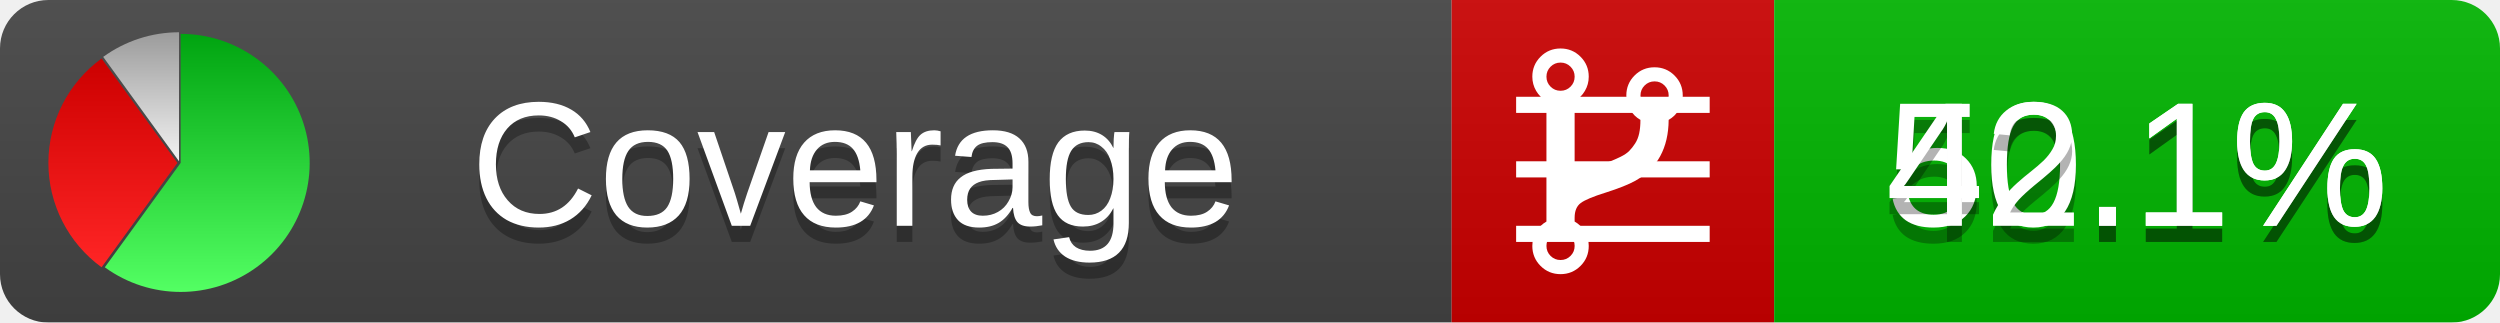
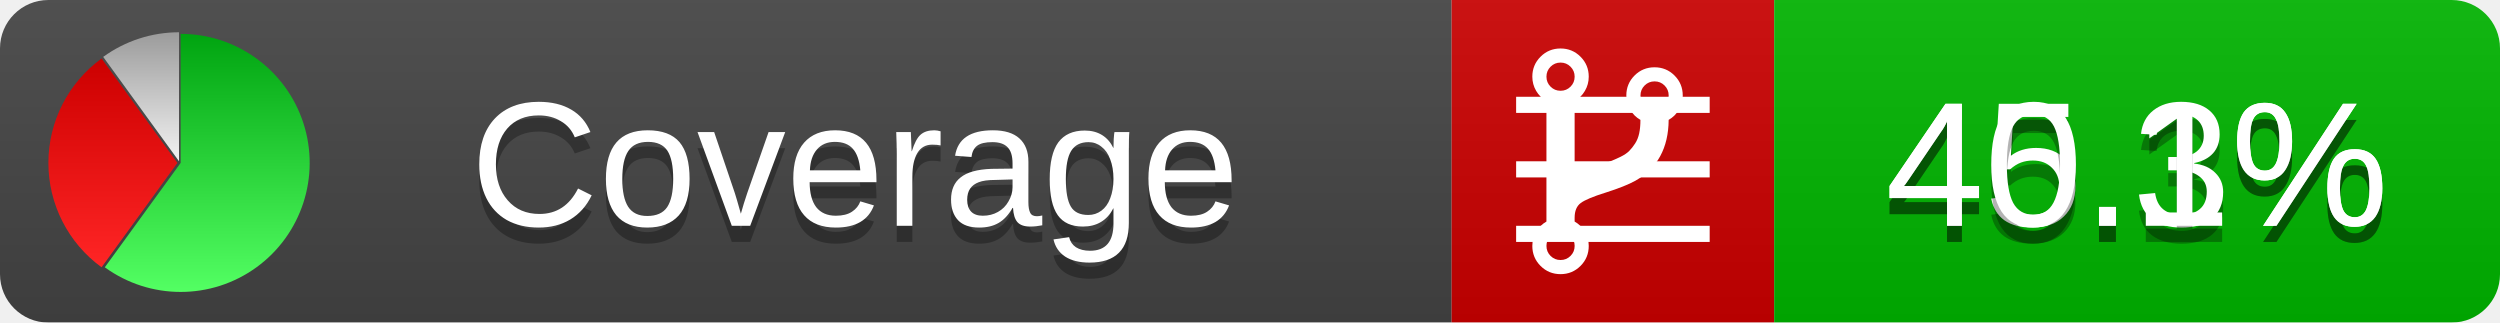
<svg xmlns="http://www.w3.org/2000/svg" xmlns:xlink="http://www.w3.org/1999/xlink" width="155" height="20">
  <style type="text/css">
          
            @keyframes fadeout {
              0 % { visibility: visible; opacity: 1; }
              40% { visibility: visible; opacity: 1; }
              50% { visibility: hidden; opacity: 0; }
              90% { visibility: hidden; opacity: 0; }
              100% { visibility: visible; opacity: 1; }
            }
            @keyframes fadein {
              0% { visibility: hidden; opacity: 0; }
              40% { visibility: hidden; opacity: 0; }
              50% { visibility: visible; opacity: 1; }
              90% { visibility: visible; opacity: 1; }
              100% { visibility: hidden; opacity: 0; }
            }
            .linecoverage {
                animation-duration: 10s;
                animation-name: fadeout;
                animation-iteration-count: infinite;
            }
            .branchcoverage {
                animation-duration: 10s;
                animation-name: fadein;
                animation-iteration-count: infinite;
            }
          
    </style>
  <defs>
    <linearGradient id="gradient" x2="0" y2="100%">
      <stop offset="0" stop-color="#bbb" stop-opacity=".1" />
      <stop offset="1" stop-opacity=".1" />
    </linearGradient>
    <linearGradient id="green" x2="0" y2="100%">
      <stop offset="0" stop-color="#00A410" />
      <stop offset="1" stop-color="#53FF63" />
    </linearGradient>
    <linearGradient id="red" x2="0" y2="100%">
      <stop offset="0" stop-color="#C00" />
      <stop offset="1" stop-color="#FF2525" />
    </linearGradient>
    <linearGradient id="gray" x2="0" y2="100%">
      <stop offset="0" stop-color="#9B9B9B" />
      <stop offset="1" stop-color="#F3F3F3" />
    </linearGradient>
    <mask id="mask">
      <rect width="155" height="20" rx="3" fill="#fff" />
    </mask>
    <g id="icon">
      <path style="fill:url(#green);" d="M205,202.5 l0,-200 a200,200 0 1,1 -117.558,361.803 z" />
      <path style="fill:url(#red);" d="M200,202.5 l-117.558,161.803 a200,200 0 0,1 0,-323.607 z" />
      <path style="fill:url(#gray);" d="M202.5,200 l-117.558,-161.803 a200,200 0 0,1 117.558,-38.196 z" />
    </g>
  </defs>
  <g mask="url(#mask)">
    <rect x="0" y="0" width="90" height="20" fill="#444" />
    <rect x="90" y="0" width="20" height="20" fill="#c00" />
    <rect x="110" y="0" width="45" height="20" fill="#00B600" />
    <rect x="0" y="0" width="155" height="20" fill="url(#gradient)" />
  </g>
  <g>
    <path class="linecoverage" stroke="#fff" d="M94 6.5 h12 M94 10.5 h12 M94 14.5 h12" />
    <path class="branchcoverage" fill="#fff" d="m 97.628,15.247 q 0,-0.364 -0.255,-0.619 -0.255,-0.255 -0.619,-0.255 -0.364,0 -0.619,0.255 -0.255,0.255 -0.255,0.619 0,0.364 0.255,0.619 0.255,0.255 0.619,0.255 0.364,0 0.619,-0.255 0.255,-0.255 0.255,-0.619 z m 0,-10.493 q 0,-0.364 -0.255,-0.619 -0.255,-0.255 -0.619,-0.255 -0.364,0 -0.619,0.255 -0.255,0.255 -0.255,0.619 0,0.364 0.255,0.619 0.255,0.255 0.619,0.255 0.364,0 0.619,-0.255 0.255,-0.255 0.255,-0.619 z m 5.83,1.166 q 0,-0.364 -0.255,-0.619 -0.255,-0.255 -0.619,-0.255 -0.364,0 -0.619,0.255 -0.255,0.255 -0.255,0.619 0,0.364 0.255,0.619 0.255,0.255 0.619,0.255 0.364,0 0.619,-0.255 0.255,-0.255 0.255,-0.619 z m 0.874,0 q 0,0.474 -0.237,0.879 -0.237,0.405 -0.638,0.633 -0.018,2.614 -2.059,3.771 -0.619,0.346 -1.849,0.738 -1.166,0.364 -1.544,0.647 -0.378,0.282 -0.378,0.911 l 0,0.237 q 0.401,0.228 0.638,0.633 0.237,0.405 0.237,0.879 0,0.729 -0.51,1.239 -0.51,0.51 -1.239,0.51 -0.729,0 -1.239,-0.51 -0.51,-0.51 -0.51,-1.239 0,-0.474 0.237,-0.879 0.237,-0.405 0.638,-0.633 l 0,-7.469 q -0.401,-0.228 -0.638,-0.633 -0.237,-0.405 -0.237,-0.879 0,-0.729 0.51,-1.239 0.51,-0.51 1.239,-0.51 0.729,0 1.239,0.51 0.51,0.51 0.51,1.239 0,0.474 -0.237,0.879 -0.237,0.405 -0.638,0.633 l 0,4.527 q 0.492,-0.237 1.403,-0.519 0.501,-0.155 0.797,-0.269 0.296,-0.114 0.642,-0.282 0.346,-0.169 0.537,-0.36 0.191,-0.191 0.369,-0.465 0.178,-0.273 0.255,-0.633 0.077,-0.36 0.077,-0.833 -0.401,-0.228 -0.638,-0.633 -0.237,-0.405 -0.237,-0.879 0,-0.729 0.51,-1.239 0.51,-0.51 1.239,-0.51 0.729,0 1.239,0.51 0.51,0.51 0.51,1.239 z" />
  </g>
  <g fill="#fff" text-anchor="middle" font-family="Verdana,Arial,Geneva,sans-serif" font-size="11">
    <a xlink:href="https://github.com/danielpalme/ReportGenerator" target="_top">
      <use xlink:href="#icon" transform="translate(3,2) scale(.04)" />
    </a>
    <text x="53" y="15" fill="#010101" fill-opacity=".3">Coverage</text>
    <text x="53" y="14" fill="#fff">Coverage</text>
-     <text class="linecoverage" x="132.5" y="15" fill="#010101" fill-opacity=".3">50.1%</text>
-     <text class="linecoverage" x="132.5" y="14">50.1%</text>
-     <text class="branchcoverage" x="132.5" y="15" fill="#010101" fill-opacity=".3">42.1%</text>
-     <text class="branchcoverage" x="132.5" y="14">42.1%</text>
+     <text class="linecoverage" x="132.5" y="15" fill="#010101" fill-opacity=".3">45.3%</text>
+     <text class="linecoverage" x="132.5" y="14">45.3%</text>
+     <text class="branchcoverage" x="132.5" y="15" fill="#010101" fill-opacity=".3">40.1%</text>
+     <text class="branchcoverage" x="132.5" y="14">40.1%</text>
  </g>
  <g>
    <rect class="linecoverage" x="90" y="0" width="65" height="20" fill-opacity="0" />
    <rect class="branchcoverage" x="90" y="0" width="65" height="20" fill-opacity="0" />
  </g>
</svg>
